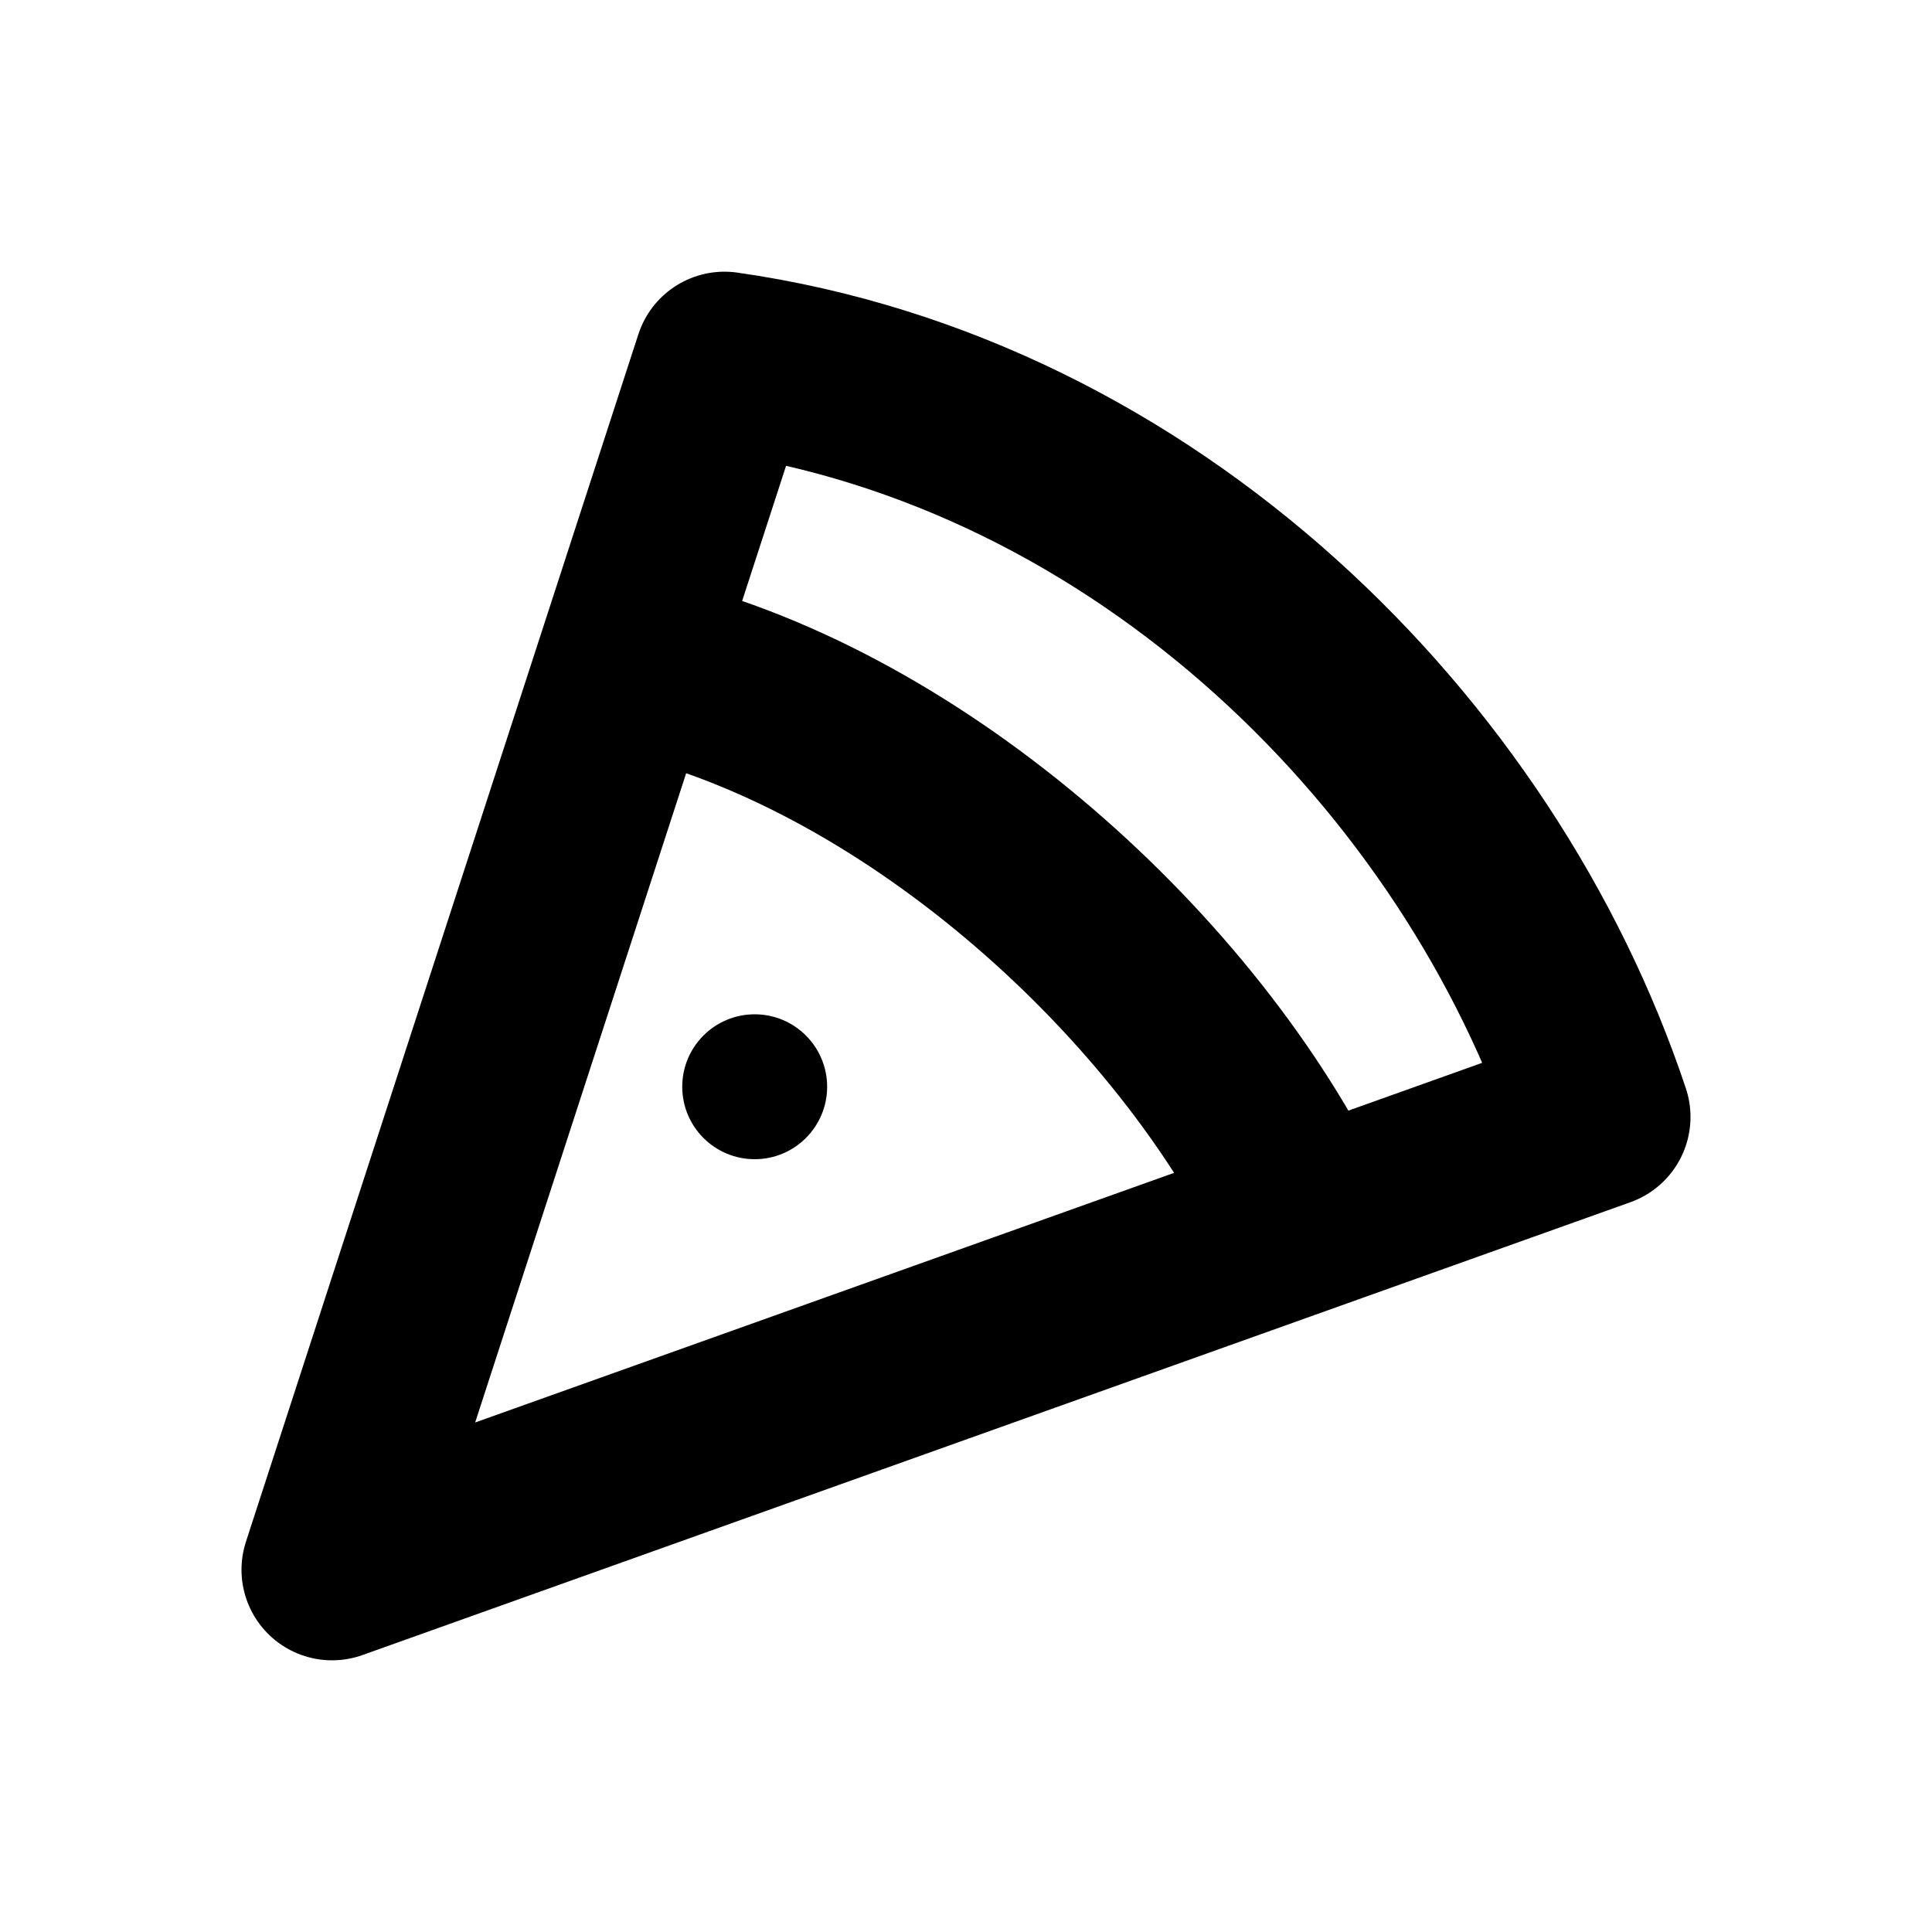
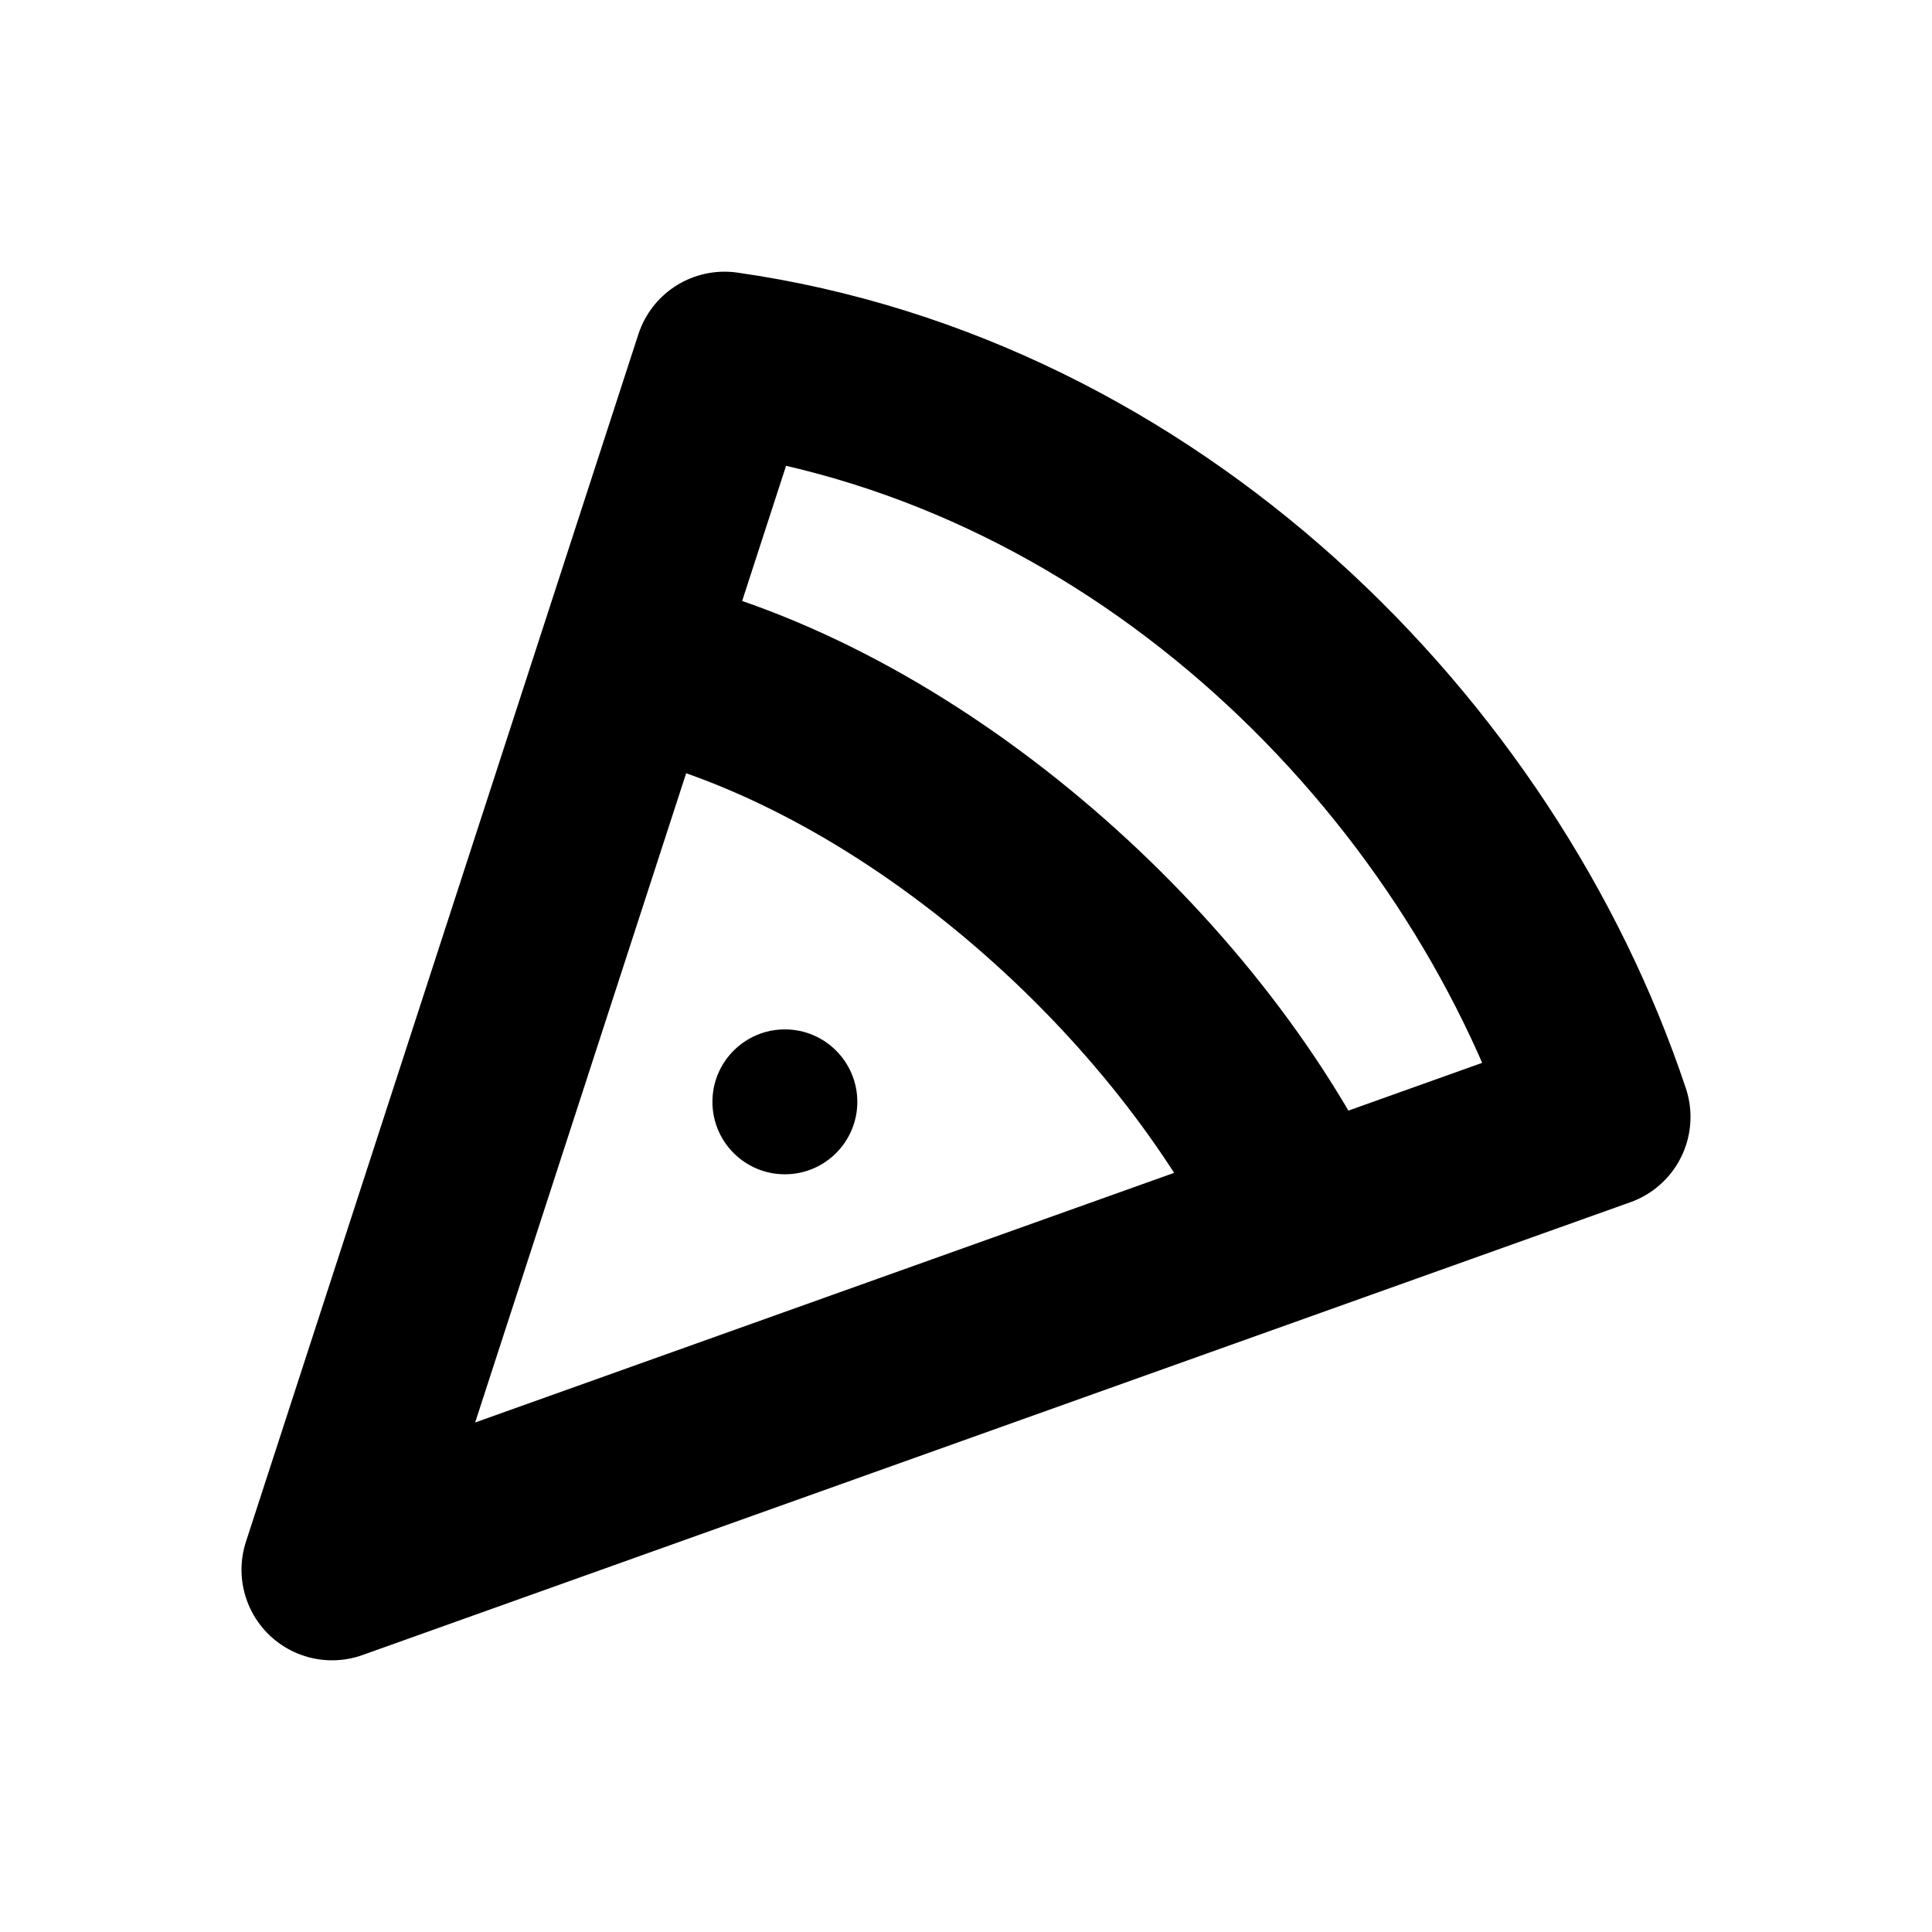
<svg xmlns="http://www.w3.org/2000/svg" width="16" height="16" viewBox="0 0 16 16" fill="none" stroke="currentColor" stroke-width="1.5" stroke-linecap="round" stroke-linejoin="round" aria-hidden="true" focusable="false">
  <path d="M2.75 13L6 3C9.5 3.5 12.25 6.25 13.25 9.25L2.75 13ZM5.25 5.5C7.5 6 9.75 8 10.75 10" />
-   <circle cx="6.25" cy="9" r="0.6" fill="currentColor" stroke="none" />
+   <circle cx="6.5" cy="9.125" r="0.6" fill="currentColor" stroke="none" />
</svg>
